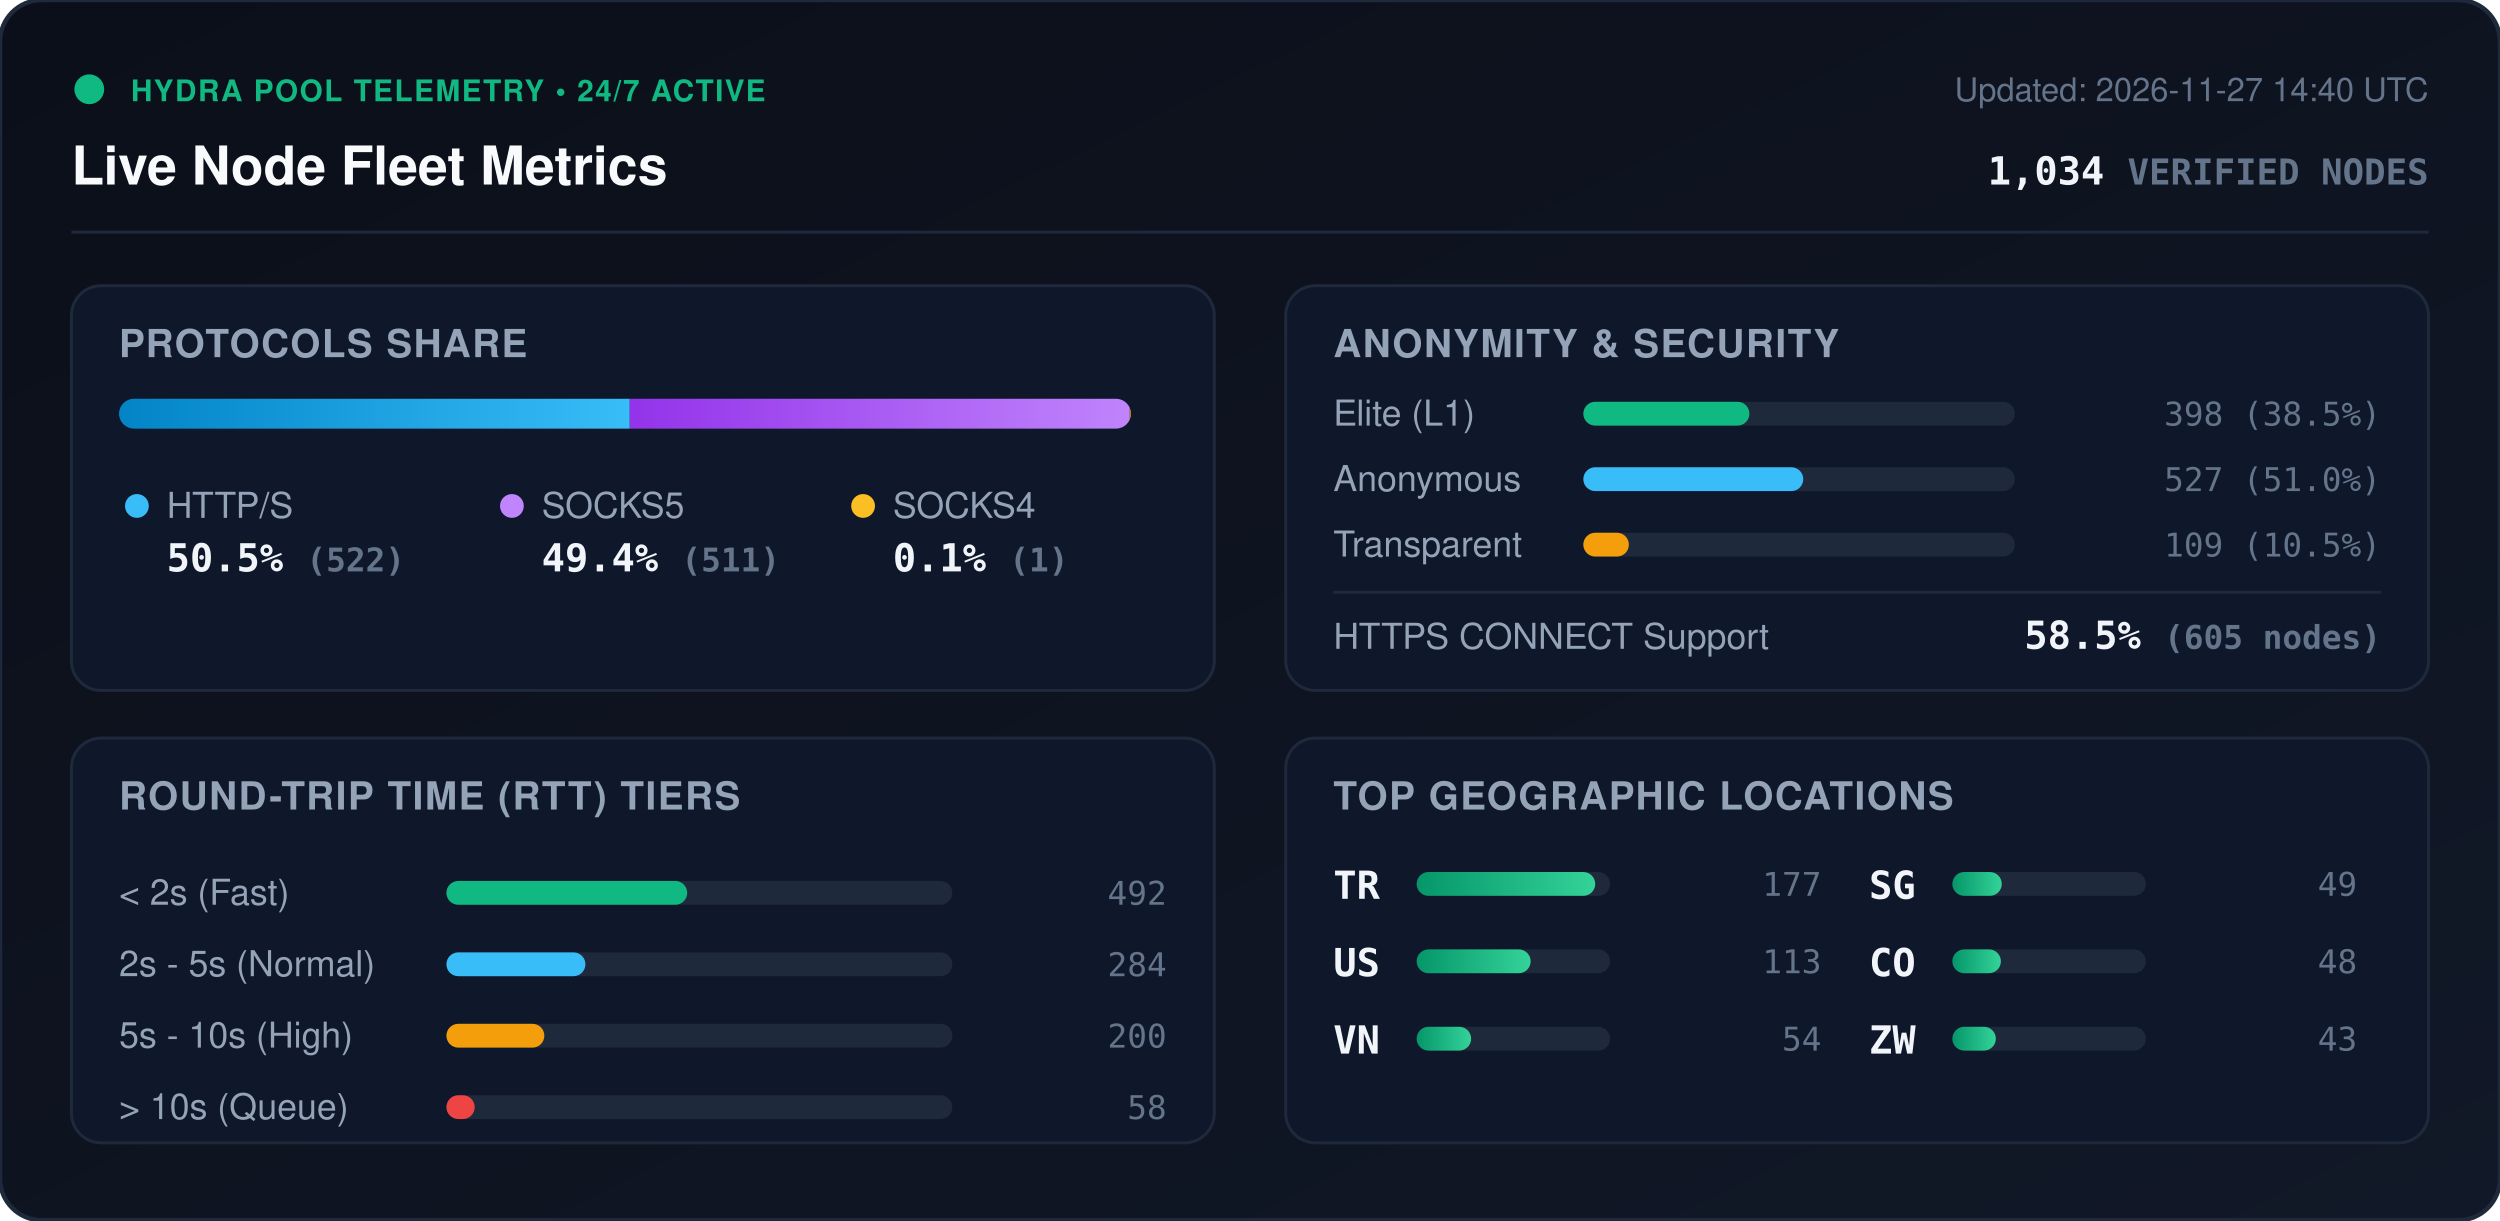
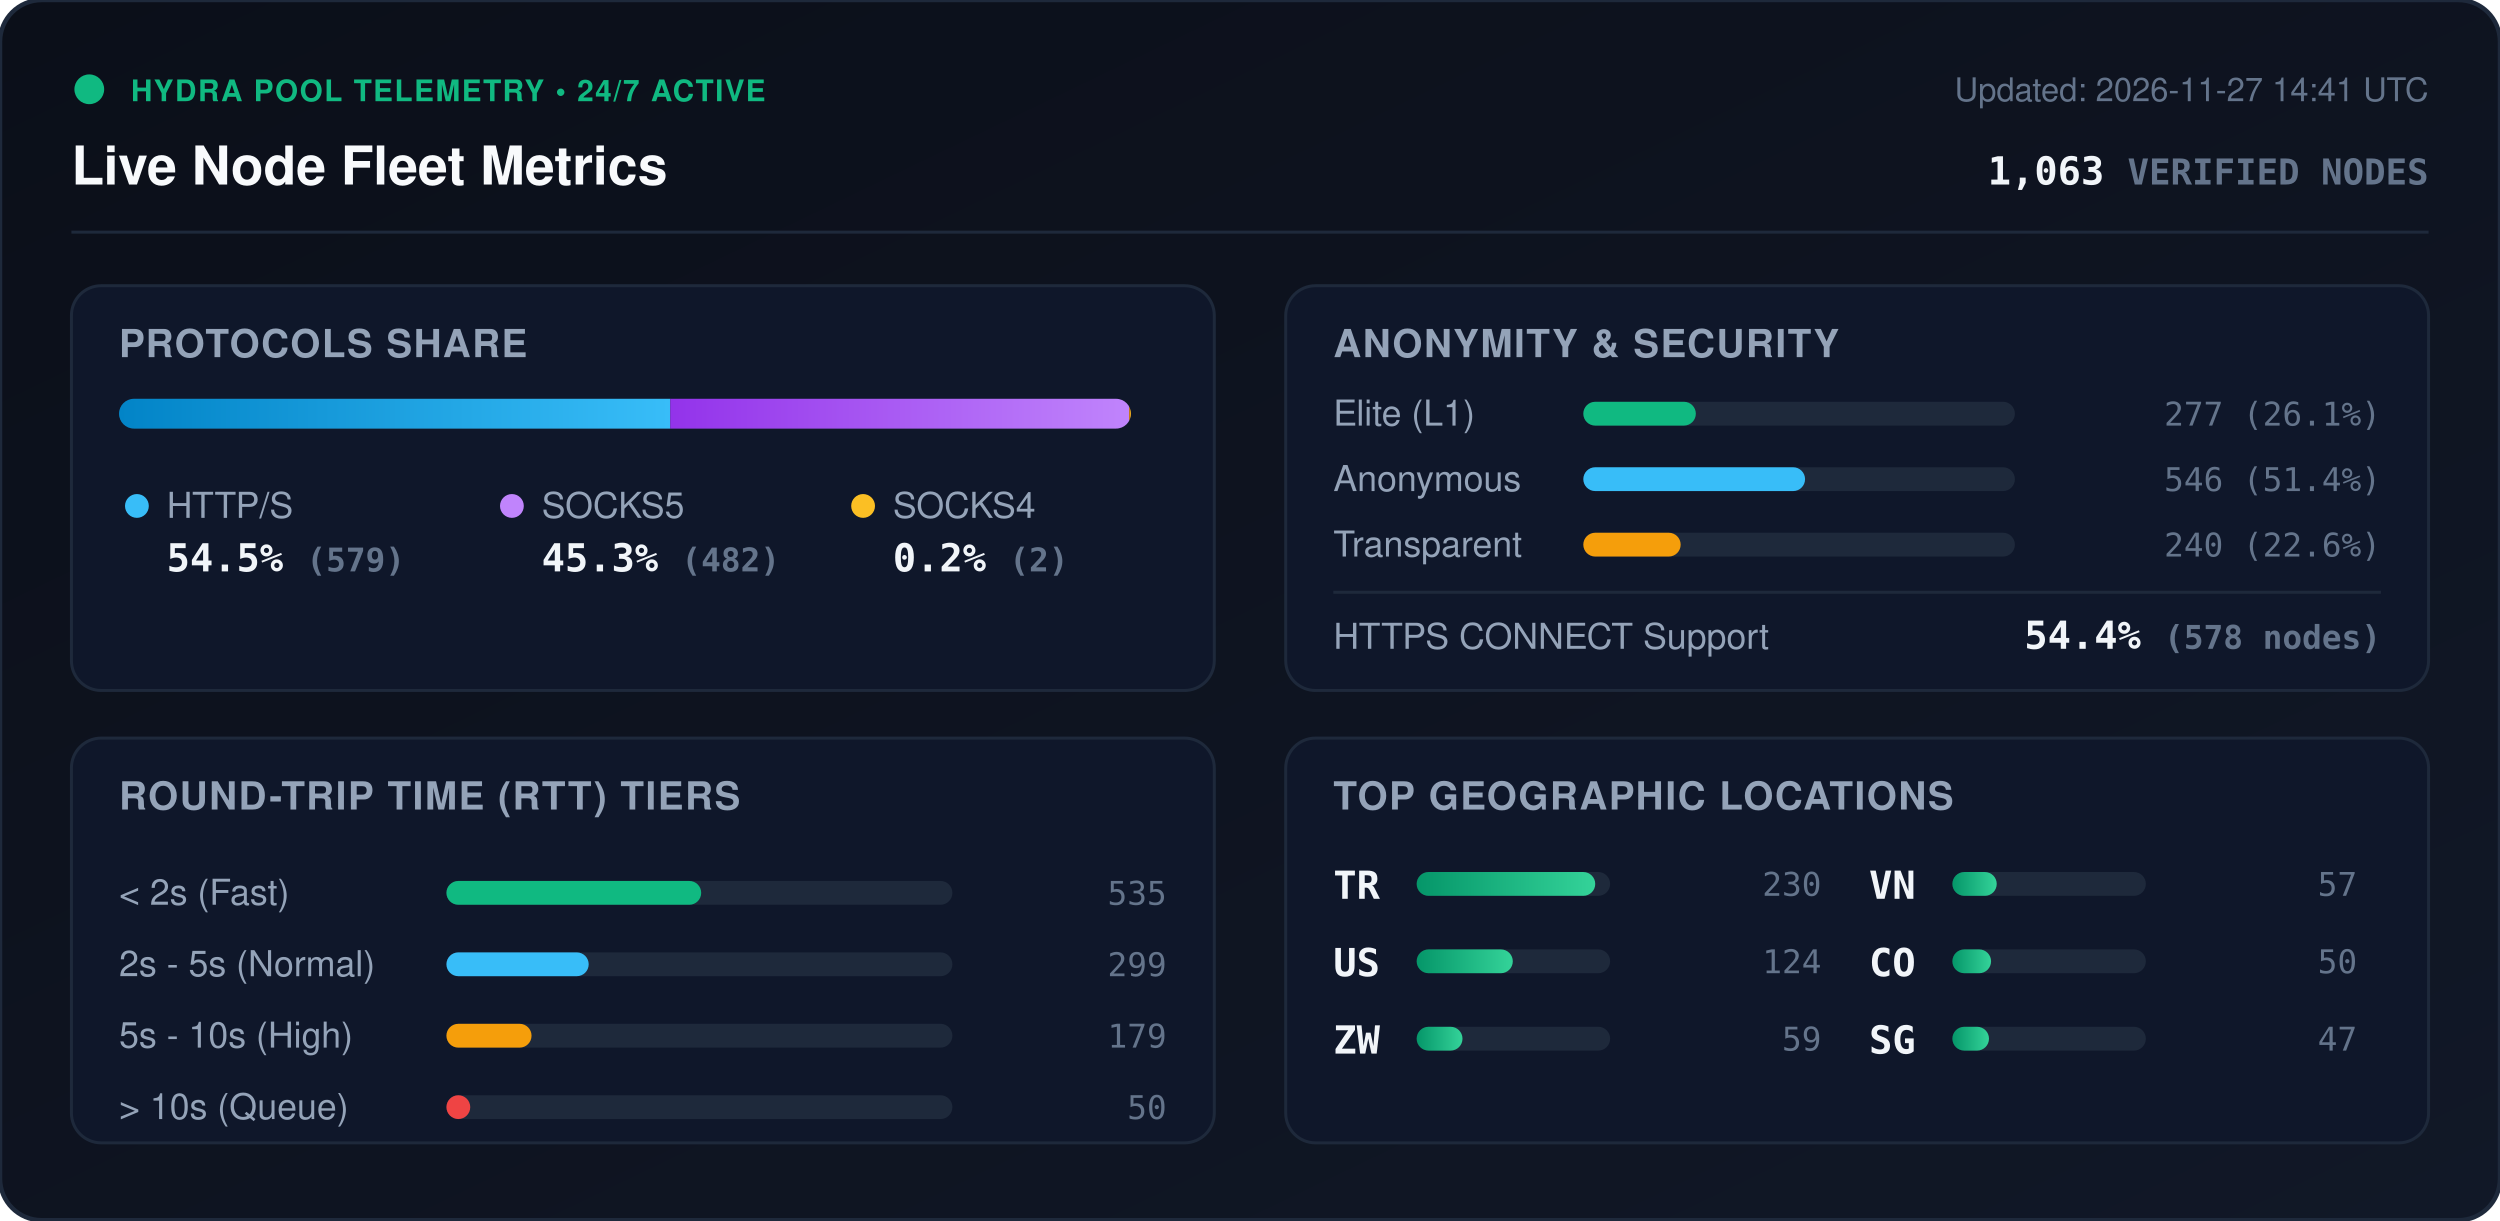
<svg xmlns="http://www.w3.org/2000/svg" viewBox="0 0 840 410" width="840" height="410" style="max-width: 100%; height: auto;">
  <defs>
    <linearGradient id="bg" x1="0%" y1="0%" x2="100%" y2="100%">
      <stop offset="0%" stop-color="#0b0f19" />
      <stop offset="100%" stop-color="#111827" />
    </linearGradient>
    <linearGradient id="bar-http" x1="0%" y1="0%" x2="100%" y2="0%">
      <stop offset="0%" stop-color="#0284c7" />
      <stop offset="100%" stop-color="#38bdf8" />
    </linearGradient>
    <linearGradient id="bar-socks5" x1="0%" y1="0%" x2="100%" y2="0%">
      <stop offset="0%" stop-color="#9333ea" />
      <stop offset="100%" stop-color="#c084fc" />
    </linearGradient>
    <linearGradient id="bar-socks4" x1="0%" y1="0%" x2="100%" y2="0%">
      <stop offset="0%" stop-color="#d97706" />
      <stop offset="100%" stop-color="#fbbf24" />
    </linearGradient>
    <linearGradient id="bar-green" x1="0%" y1="0%" x2="100%" y2="0%">
      <stop offset="0%" stop-color="#059669" />
      <stop offset="100%" stop-color="#34d399" />
    </linearGradient>
    <clipPath id="prog-track-clip">
      <rect width="340.0" height="10" rx="5" />
    </clipPath>
    <style>
      .title { font: 700 18px -apple-system, BlinkMacSystemFont, 'Segoe UI', Helvetica, Arial, sans-serif; fill: #f8fafc; }
      .sub { font: 500 11px -apple-system, BlinkMacSystemFont, 'Segoe UI', Helvetica, Arial, sans-serif; fill: #64748b; }
      .section-hdr { font: 600 13px -apple-system, BlinkMacSystemFont, 'Segoe UI', Helvetica, Arial, sans-serif; fill: #94a3b8; letter-spacing: 0.5px; }
      .metric-val { font: 700 13px -apple-system, BlinkMacSystemFont, 'Segoe UI', Helvetica, Arial, sans-serif; fill: #f1f5f9; }
      .metric-lbl { font: 500 12px -apple-system, BlinkMacSystemFont, 'Segoe UI', Helvetica, Arial, sans-serif; fill: #94a3b8; }
      .badge-txt { font: 700 10px -apple-system, BlinkMacSystemFont, 'Segoe UI', Helvetica, Arial, sans-serif; fill: #10b981; letter-spacing: 0.5px; }
      .mono { font-family: ui-monospace, SFMono-Regular, Menlo, Monaco, Consolas, monospace; }
      .pulse { animation: beacon 2s infinite ease-in-out; }
      @keyframes beacon { 0%, 100% { opacity: 1; } 50% { opacity: 0.35; } }
    </style>
  </defs>
  <rect width="840" height="410" rx="14" fill="url(#bg)" stroke="#1e293b" stroke-width="1.5" />
  <g transform="translate(24, 24)">
    <circle cx="6" cy="6" r="5" fill="#10b981" class="pulse" />
    <text x="20" y="10" class="badge-txt">HYDRA POOL TELEMETRY • 24/7 ACTIVE</text>
    <text x="0" y="38" class="title">Live Node Fleet Metrics</text>
-     <text x="792" y="10" text-anchor="end" class="sub">Updated: 2026-11-27 14:40 UTC</text>
-     <text x="792" y="38" text-anchor="end" class="metric-val mono" fill="#38bdf8">1,034 <tspan font-size="12" fill="#64748b">VERIFIED NODES</tspan>
+     <text x="792" y="10" text-anchor="end" class="sub">Updated: 2026-11-27 14:41 UTC</text>
+     <text x="792" y="38" text-anchor="end" class="metric-val mono" fill="#38bdf8">1,063 <tspan font-size="12" fill="#64748b">VERIFIED NODES</tspan>
    </text>
  </g>
  <line x1="24" y1="78" x2="816" y2="78" stroke="#1e293b" stroke-width="1" />
  <g transform="translate(24, 96)">
    <rect width="384" height="136" rx="10" fill="#0f172a" stroke="#1e293b" />
    <text x="16" y="24" class="section-hdr">PROTOCOLS SHARE</text>
    <g transform="translate(16, 38)">
      <rect width="340.0" height="10" rx="5" fill="#1e293b" />
      <g clip-path="url(#prog-track-clip)">
-         <rect x="0" width="171.6" height="10" fill="url(#bar-http)" />
-         <rect x="171.6" width="168.0" height="10" fill="url(#bar-socks5)" />
-         <rect x="339.6" width="0.3" height="10" fill="url(#bar-socks4)" />
+         <rect x="0" width="185.2" height="10" fill="url(#bar-http)" />
+         <rect x="185.2" width="154.2" height="10" fill="url(#bar-socks5)" />
+         <rect x="339.4" width="0.6" height="10" fill="url(#bar-socks4)" />
      </g>
    </g>
    <g transform="translate(16, 68)">
      <circle cx="6" cy="6" r="4" fill="#38bdf8" />
      <text x="16" y="10" class="metric-lbl">HTTP/S</text>
-       <text x="16" y="28" class="metric-val mono">50.5% <tspan font-size="11" fill="#64748b">(522)</tspan>
+       <text x="16" y="28" class="metric-val mono">54.5% <tspan font-size="11" fill="#64748b">(579)</tspan>
      </text>
      <circle cx="132" cy="6" r="4" fill="#c084fc" />
      <text x="142" y="10" class="metric-lbl">SOCKS5</text>
-       <text x="142" y="28" class="metric-val mono">49.4% <tspan font-size="11" fill="#64748b">(511)</tspan>
+       <text x="142" y="28" class="metric-val mono">45.3% <tspan font-size="11" fill="#64748b">(482)</tspan>
      </text>
      <circle cx="250" cy="6" r="4" fill="#fbbf24" />
      <text x="260" y="10" class="metric-lbl">SOCKS4</text>
-       <text x="260" y="28" class="metric-val mono">0.1% <tspan font-size="11" fill="#64748b">(1)</tspan>
+       <text x="260" y="28" class="metric-val mono">0.2% <tspan font-size="11" fill="#64748b">(2)</tspan>
      </text>
    </g>
  </g>
  <g transform="translate(432, 96)">
    <rect width="384" height="136" rx="10" fill="#0f172a" stroke="#1e293b" />
    <text x="16" y="24" class="section-hdr">ANONYMITY &amp; SECURITY</text>
    <text x="16" y="47" class="metric-lbl">Elite (L1)</text>
    <rect x="100" y="39" width="145.0" height="8" rx="4" fill="#1e293b" />
-     <rect x="100" y="39" width="55.8" height="8" rx="4" fill="#10b981" />
-     <text x="368" y="47" text-anchor="end" class="mono sub" fill="#e2e8f0">398 (38.5%)</text>
+     <rect x="100" y="39" width="37.8" height="8" rx="4" fill="#10b981" />
+     <text x="368" y="47" text-anchor="end" class="mono sub" fill="#e2e8f0">277 (26.1%)</text>
    <text x="16" y="69" class="metric-lbl">Anonymous</text>
    <rect x="100" y="61" width="145.0" height="8" rx="4" fill="#1e293b" />
-     <rect x="100" y="61" width="73.9" height="8" rx="4" fill="#38bdf8" />
-     <text x="368" y="69" text-anchor="end" class="mono sub" fill="#e2e8f0">527 (51.0%)</text>
+     <rect x="100" y="61" width="74.5" height="8" rx="4" fill="#38bdf8" />
+     <text x="368" y="69" text-anchor="end" class="mono sub" fill="#e2e8f0">546 (51.4%)</text>
    <text x="16" y="91" class="metric-lbl">Transparent</text>
    <rect x="100" y="83" width="145.0" height="8" rx="4" fill="#1e293b" />
-     <rect x="100" y="83" width="15.3" height="8" rx="4" fill="#f59e0b" />
-     <text x="368" y="91" text-anchor="end" class="mono sub" fill="#e2e8f0">109 (10.5%)</text>
+     <rect x="100" y="83" width="32.7" height="8" rx="4" fill="#f59e0b" />
+     <text x="368" y="91" text-anchor="end" class="mono sub" fill="#e2e8f0">240 (22.6%)</text>
    <line x1="16" y1="103" x2="368" y2="103" stroke="#1e293b" stroke-width="1" />
    <text x="16" y="122" class="metric-lbl">HTTPS CONNECT Support</text>
-     <text x="368" y="122" text-anchor="end" class="metric-val mono" fill="#34d399">58.5% <tspan font-size="11" fill="#64748b">(605 nodes)</tspan>
+     <text x="368" y="122" text-anchor="end" class="metric-val mono" fill="#34d399">54.4% <tspan font-size="11" fill="#64748b">(578 nodes)</tspan>
    </text>
  </g>
  <g transform="translate(24, 248)">
    <rect width="384" height="136" rx="10" fill="#0f172a" stroke="#1e293b" />
    <text x="16" y="24" class="section-hdr">ROUND-TRIP TIME (RTT) TIERS</text>
    <g transform="translate(16, 42)">
      <text x="0" y="14" class="metric-lbl">&lt; 2s (Fast)</text>
      <rect x="110" y="6" width="170" height="8" rx="4" fill="#1e293b" />
-       <rect x="110" y="6" width="80.9" height="8" rx="4" fill="#10b981" />
-       <text x="352" y="14" text-anchor="end" class="mono sub">492</text>
+       <rect x="110" y="6" width="85.6" height="8" rx="4" fill="#10b981" />
+       <text x="352" y="14" text-anchor="end" class="mono sub">535</text>
      <text x="0" y="38" class="metric-lbl">2s - 5s (Normal)</text>
      <rect x="110" y="30" width="170" height="8" rx="4" fill="#1e293b" />
-       <rect x="110" y="30" width="46.7" height="8" rx="4" fill="#38bdf8" />
-       <text x="352" y="38" text-anchor="end" class="mono sub">284</text>
+       <rect x="110" y="30" width="47.8" height="8" rx="4" fill="#38bdf8" />
+       <text x="352" y="38" text-anchor="end" class="mono sub">299</text>
      <text x="0" y="62" class="metric-lbl">5s - 10s (High)</text>
      <rect x="110" y="54" width="170" height="8" rx="4" fill="#1e293b" />
-       <rect x="110" y="54" width="32.9" height="8" rx="4" fill="#f59e0b" />
-       <text x="352" y="62" text-anchor="end" class="mono sub">200</text>
+       <rect x="110" y="54" width="28.6" height="8" rx="4" fill="#f59e0b" />
+       <text x="352" y="62" text-anchor="end" class="mono sub">179</text>
      <text x="0" y="86" class="metric-lbl">&gt; 10s (Queue)</text>
      <rect x="110" y="78" width="170" height="8" rx="4" fill="#1e293b" />
-       <rect x="110" y="78" width="9.5" height="8" rx="4" fill="#ef4444" />
-       <text x="352" y="86" text-anchor="end" class="mono sub">58</text>
+       <rect x="110" y="78" width="8.0" height="8" rx="4" fill="#ef4444" />
+       <text x="352" y="86" text-anchor="end" class="mono sub">50</text>
    </g>
  </g>
  <g transform="translate(432, 248)">
    <rect width="384" height="136" rx="10" fill="#0f172a" stroke="#1e293b" />
    <text x="16" y="24" class="section-hdr">TOP GEOGRAPHIC LOCATIONS</text>
    <g transform="translate(16, 42)">
      <g transform="translate(0, 0)">
        <text x="0" y="12" class="mono metric-val" font-size="12">TR</text>
        <rect x="28" y="3" width="65" height="8" rx="4" fill="#1e293b" />
        <rect x="28" y="3" width="60.0" height="8" rx="4" fill="url(#bar-green)" />
-         <text x="164" y="11" text-anchor="end" class="mono sub">177</text>
+         <text x="164" y="11" text-anchor="end" class="mono sub">230</text>
      </g>
      <g transform="translate(0, 26)">
        <text x="0" y="12" class="mono metric-val" font-size="12">US</text>
        <rect x="28" y="3" width="65" height="8" rx="4" fill="#1e293b" />
-         <rect x="28" y="3" width="38.3" height="8" rx="4" fill="url(#bar-green)" />
-         <text x="164" y="11" text-anchor="end" class="mono sub">113</text>
+         <rect x="28" y="3" width="32.3" height="8" rx="4" fill="url(#bar-green)" />
+         <text x="164" y="11" text-anchor="end" class="mono sub">124</text>
      </g>
      <g transform="translate(0, 52)">
+         <text x="0" y="12" class="mono metric-val" font-size="12">ZW</text>
+         <rect x="28" y="3" width="65" height="8" rx="4" fill="#1e293b" />
+         <rect x="28" y="3" width="15.4" height="8" rx="4" fill="url(#bar-green)" />
+         <text x="164" y="11" text-anchor="end" class="mono sub">59</text>
+       </g>
+       <g transform="translate(180, 0)">
        <text x="0" y="12" class="mono metric-val" font-size="12">VN</text>
        <rect x="28" y="3" width="65" height="8" rx="4" fill="#1e293b" />
-         <rect x="28" y="3" width="18.3" height="8" rx="4" fill="url(#bar-green)" />
-         <text x="164" y="11" text-anchor="end" class="mono sub">54</text>
-       </g>
-       <g transform="translate(180, 0)">
-         <text x="0" y="12" class="mono metric-val" font-size="12">SG</text>
-         <rect x="28" y="3" width="65" height="8" rx="4" fill="#1e293b" />
-         <rect x="28" y="3" width="16.6" height="8" rx="4" fill="url(#bar-green)" />
-         <text x="164" y="11" text-anchor="end" class="mono sub">49</text>
+         <rect x="28" y="3" width="14.9" height="8" rx="4" fill="url(#bar-green)" />
+         <text x="164" y="11" text-anchor="end" class="mono sub">57</text>
      </g>
      <g transform="translate(180, 26)">
        <text x="0" y="12" class="mono metric-val" font-size="12">CO</text>
        <rect x="28" y="3" width="65" height="8" rx="4" fill="#1e293b" />
-         <rect x="28" y="3" width="16.3" height="8" rx="4" fill="url(#bar-green)" />
-         <text x="164" y="11" text-anchor="end" class="mono sub">48</text>
+         <rect x="28" y="3" width="13.0" height="8" rx="4" fill="url(#bar-green)" />
+         <text x="164" y="11" text-anchor="end" class="mono sub">50</text>
      </g>
      <g transform="translate(180, 52)">
-         <text x="0" y="12" class="mono metric-val" font-size="12">ZW</text>
+         <text x="0" y="12" class="mono metric-val" font-size="12">SG</text>
        <rect x="28" y="3" width="65" height="8" rx="4" fill="#1e293b" />
-         <rect x="28" y="3" width="14.6" height="8" rx="4" fill="url(#bar-green)" />
-         <text x="164" y="11" text-anchor="end" class="mono sub">43</text>
+         <rect x="28" y="3" width="12.3" height="8" rx="4" fill="url(#bar-green)" />
+         <text x="164" y="11" text-anchor="end" class="mono sub">47</text>
      </g>
    </g>
  </g>
</svg>
